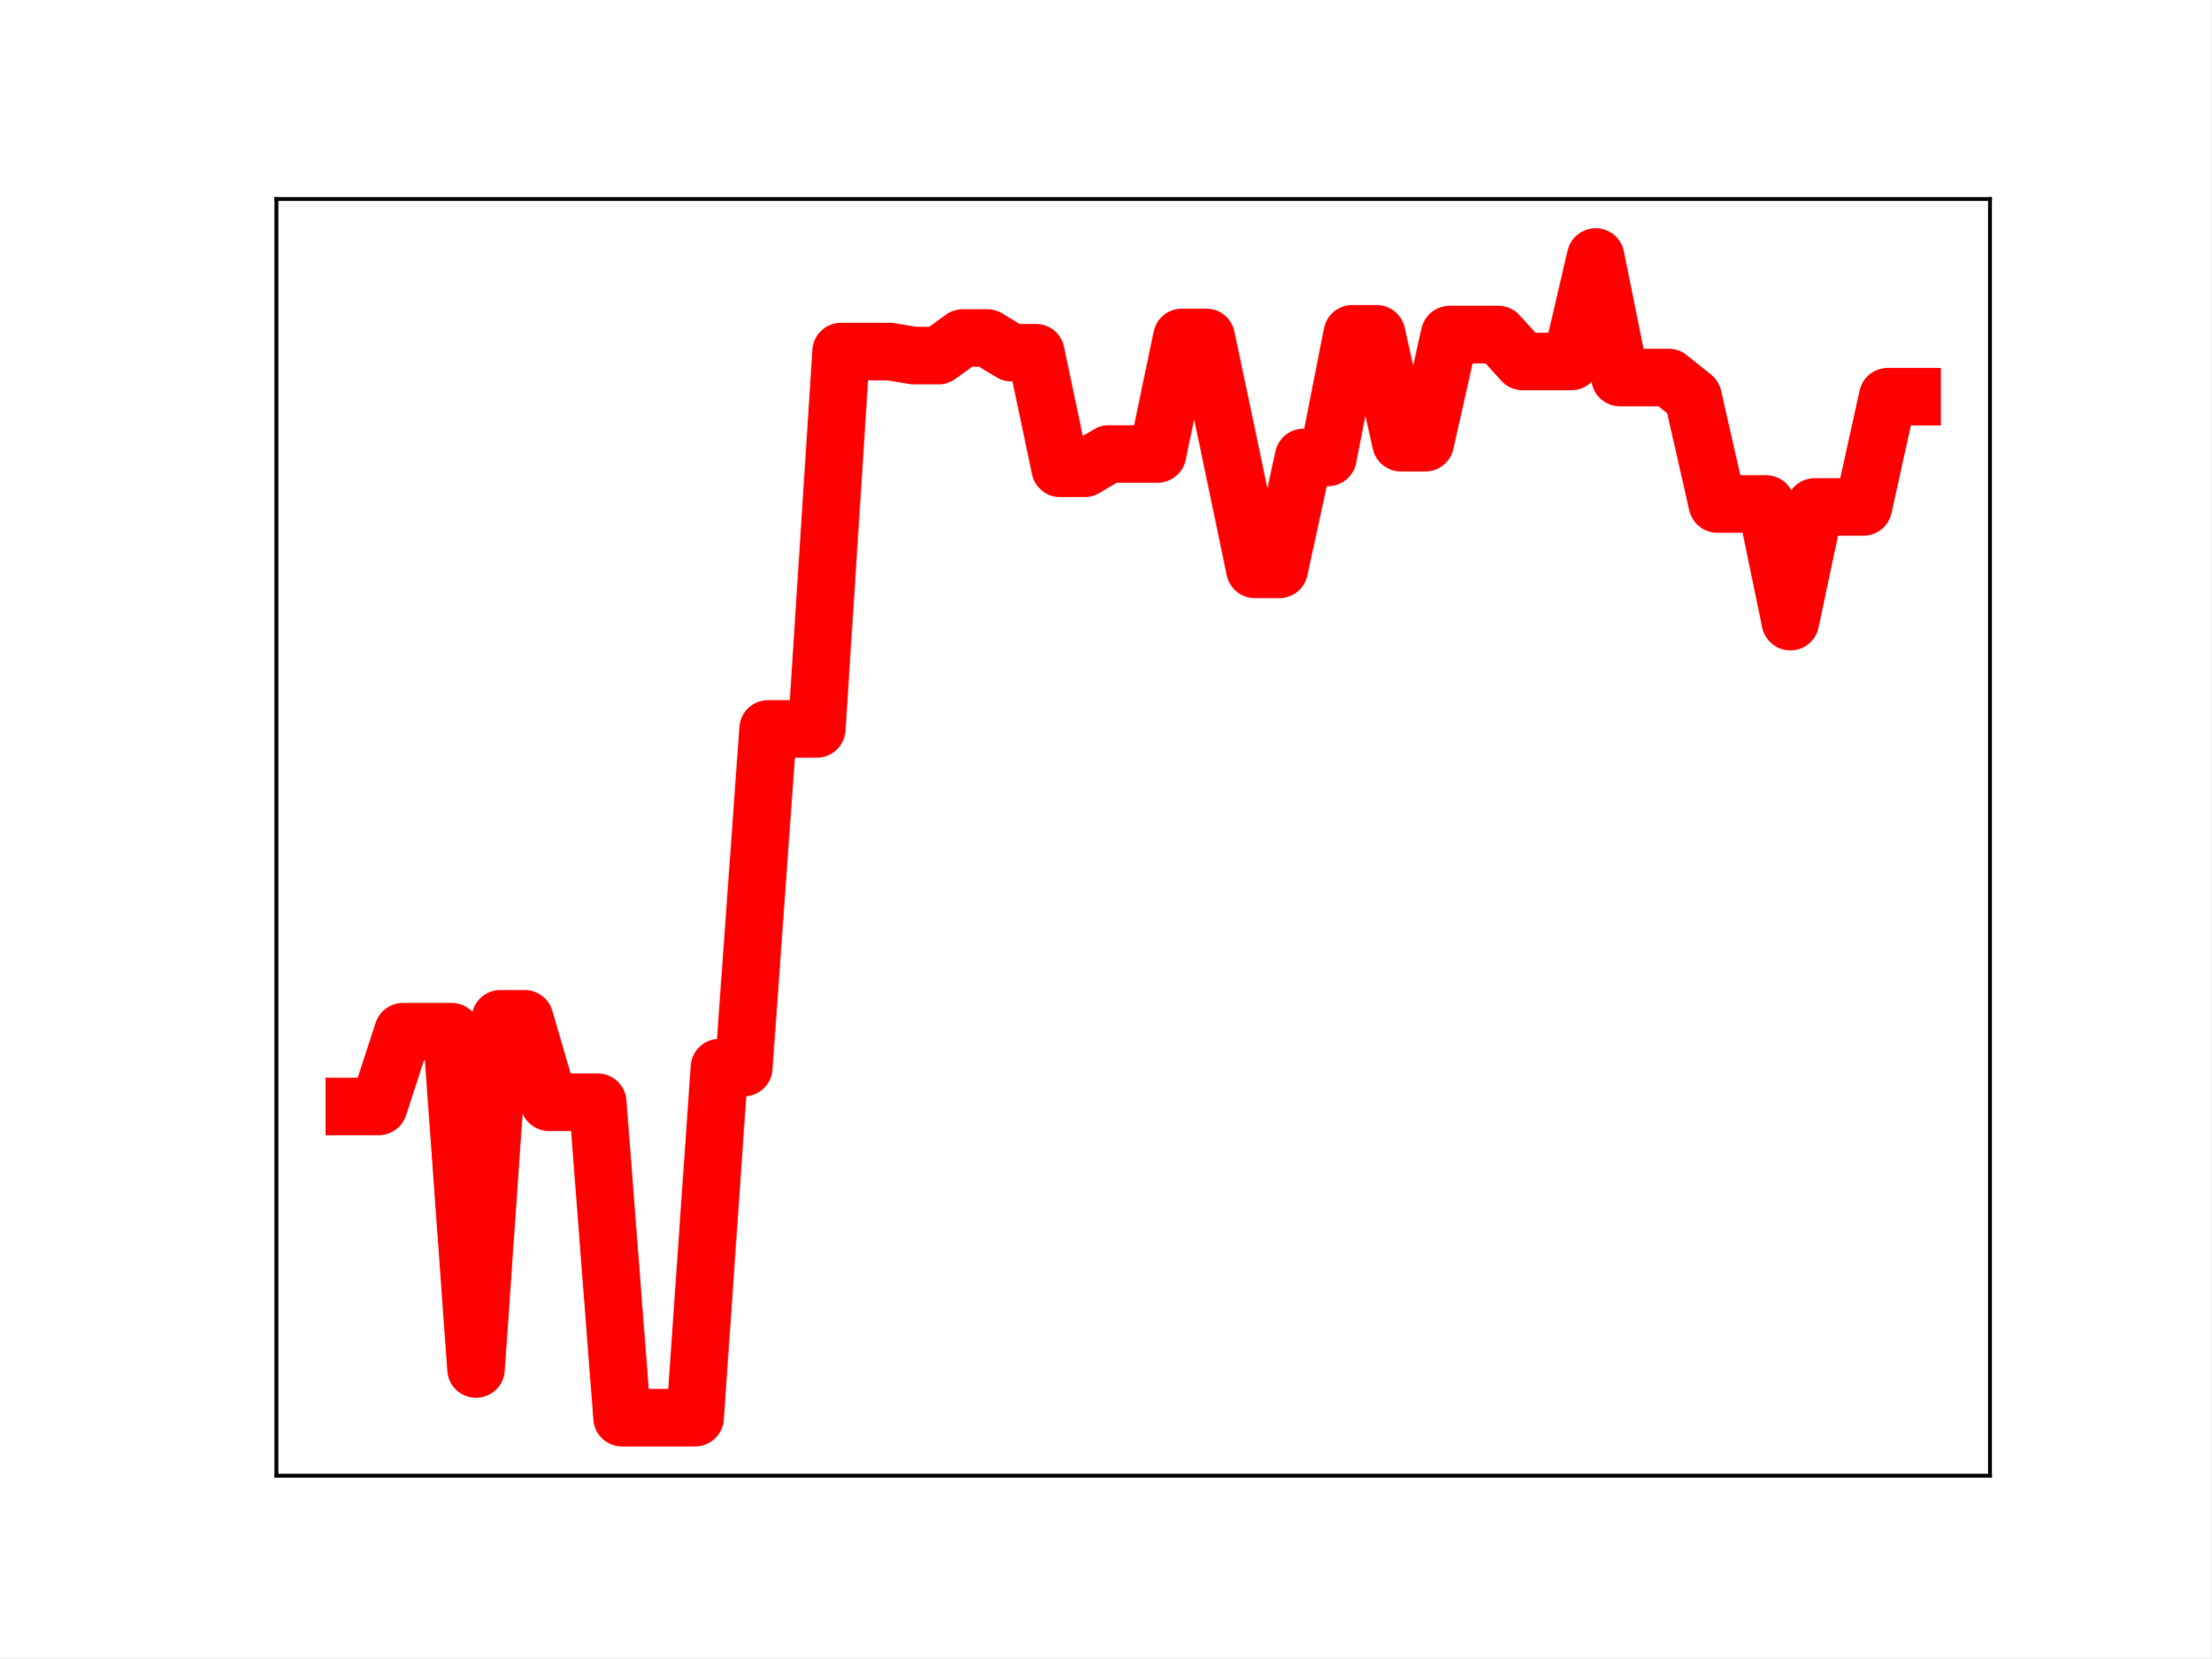
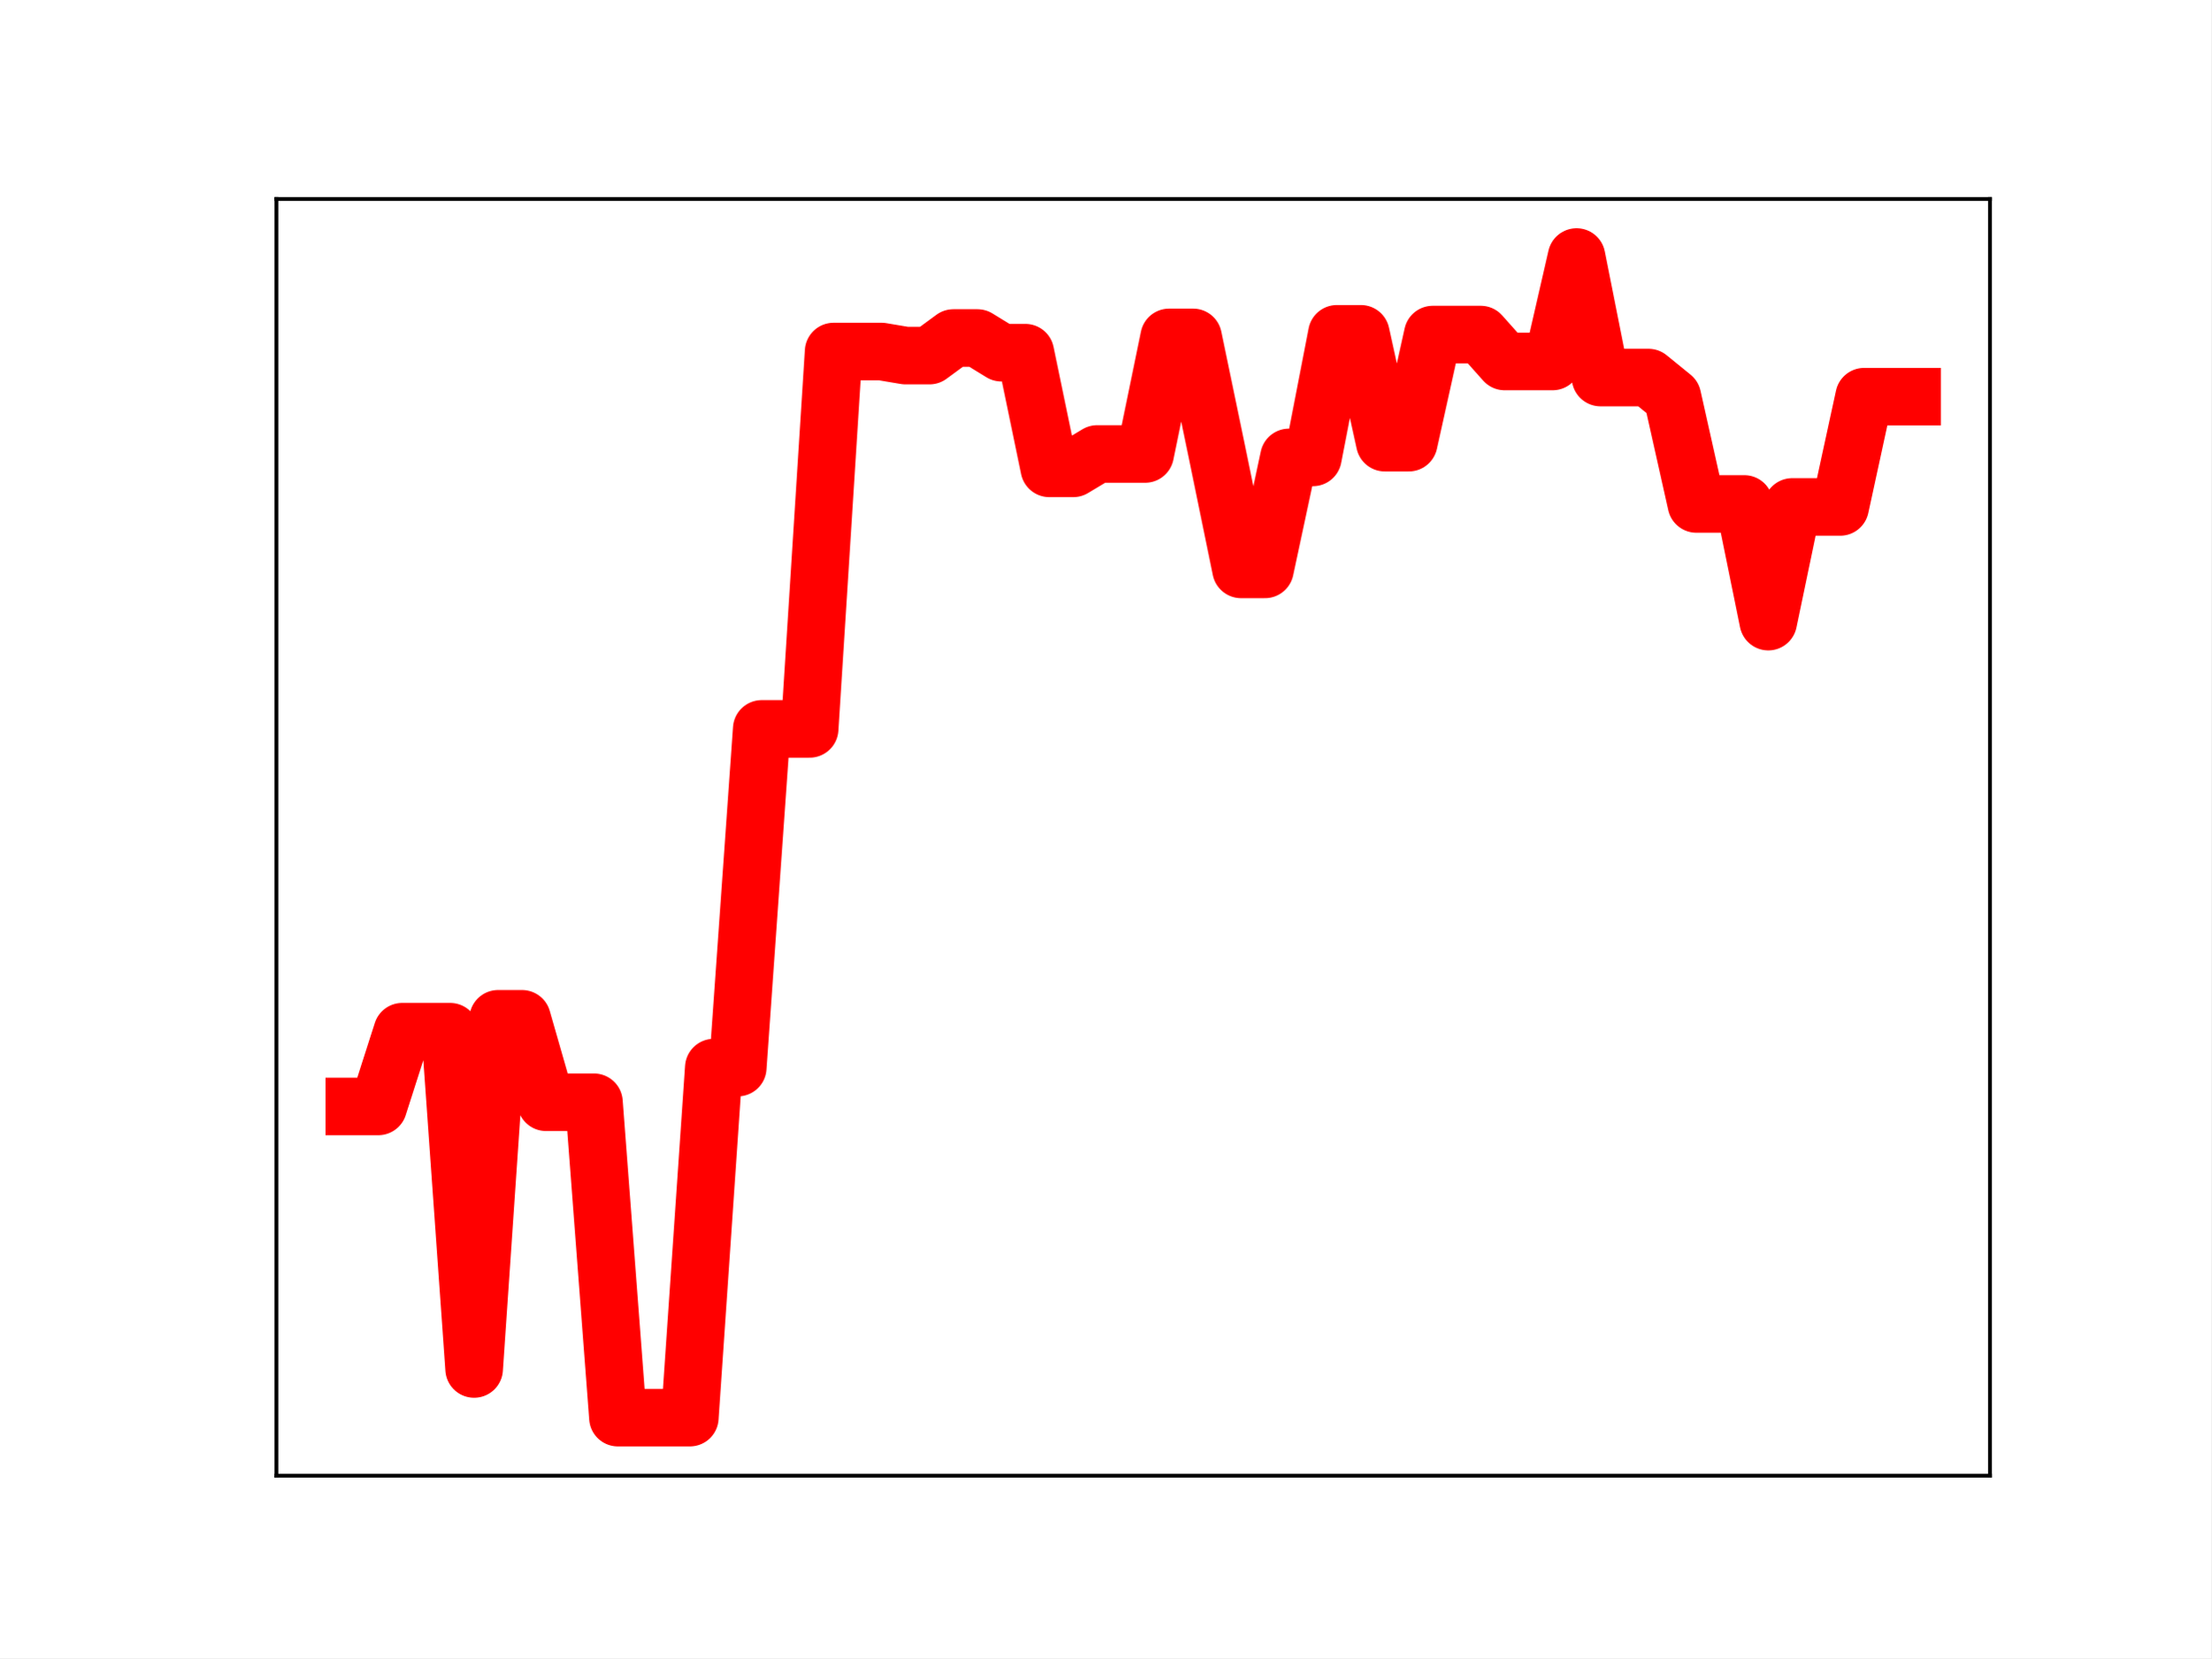
<svg xmlns="http://www.w3.org/2000/svg" xmlns:xlink="http://www.w3.org/1999/xlink" height="345.6pt" version="1.1" viewBox="0 0 460.8 345.6" width="460.8pt">
  <defs>
    <style type="text/css">
*{stroke-linecap:butt;stroke-linejoin:round;}
  </style>
  </defs>
  <g id="figure_1">
    <g id="patch_1">
      <path d="M 0 345.6  L 460.8 345.6  L 460.8 0  L 0 0  z " style="fill:#ffffff;" />
    </g>
    <g id="axes_1">
      <g id="patch_2">
        <path d="M 57.6 307.584  L 414.72 307.584  L 414.72 41.472  L 57.6 41.472  z " style="fill:#ffffff;" />
      </g>
      <g id="line2d_1">
-         <path clip-path="url(#p6fad78def9)" d="M 73.833 230.619  L 78.905 230.619  L 83.978 215.043  L 89.051 215.043  L 94.124 215.043  L 99.196 285.342  L 104.269 212.352  L 109.342 212.352  L 114.415 229.746  L 119.487 229.746  L 124.56 229.746  L 129.633 295.488  L 134.705 295.488  L 139.778 295.488  L 144.851 295.488  L 149.924 222.525  L 154.996 222.525  L 160.069 151.923  L 165.142 151.923  L 170.215 151.923  L 175.287 73.268  L 180.36 73.268  L 185.433 73.268  L 190.505 74.111  L 195.578 74.111  L 200.651 70.443  L 205.724 70.443  L 210.796 73.504  L 215.869 73.504  L 220.942 97.611  L 226.015 97.611  L 231.087 94.615  L 236.16 94.615  L 241.233 94.615  L 246.305 70.319  L 251.378 70.319  L 256.451 94.343  L 261.524 118.671  L 266.596 118.671  L 271.669 95.334  L 276.742 95.334  L 281.815 69.573  L 286.887 69.573  L 291.96 92.262  L 297.033 92.262  L 302.105 69.73  L 307.178 69.73  L 312.251 69.73  L 317.324 75.335  L 322.396 75.335  L 327.469 75.335  L 332.542 53.568  L 337.615 78.685  L 342.687 78.685  L 347.76 78.685  L 352.833 82.746  L 357.905 105.037  L 362.978 105.037  L 368.051 105.037  L 373.124 129.561  L 378.196 105.654  L 383.269 105.654  L 388.342 105.654  L 393.415 82.676  L 398.487 82.676  " style="fill:none;stroke:#ff0000;stroke-linecap:square;stroke-width:12;" />
+         <path clip-path="url(#pe50452e324)" d="M 73.833 230.619  L 78.827 230.619  L 83.822 215.043  L 88.817 215.043  L 93.811 215.043  L 98.806 285.342  L 103.801 212.352  L 108.796 212.352  L 113.79 229.746  L 118.785 229.746  L 123.78 229.746  L 128.774 295.488  L 133.769 295.488  L 138.764 295.488  L 143.758 295.488  L 148.753 222.525  L 153.748 222.525  L 158.742 151.923  L 163.737 151.923  L 168.732 151.923  L 173.726 73.268  L 178.721 73.268  L 183.716 73.268  L 188.71 74.111  L 193.705 74.111  L 198.7 70.443  L 203.695 70.443  L 208.689 73.504  L 213.684 73.504  L 218.679 97.611  L 223.673 97.611  L 228.668 94.615  L 233.663 94.615  L 238.657 94.615  L 243.652 70.319  L 248.647 70.319  L 253.641 94.343  L 258.636 118.671  L 263.631 118.671  L 268.625 95.334  L 273.62 95.334  L 278.615 69.573  L 283.61 69.573  L 288.604 92.262  L 293.599 92.262  L 298.594 69.73  L 303.588 69.73  L 308.583 69.73  L 313.578 75.335  L 318.572 75.335  L 323.567 75.335  L 328.562 53.568  L 333.556 78.685  L 338.551 78.685  L 343.546 78.685  L 348.54 82.746  L 353.535 105.037  L 358.53 105.037  L 363.524 105.037  L 368.519 129.561  L 373.514 105.654  L 378.509 105.654  L 383.503 105.654  L 388.498 82.676  L 393.493 82.676  L 398.487 82.676  " style="fill:none;stroke:#ff0000;stroke-linecap:square;stroke-width:12;" />
        <defs>
-           <path d="M 0 3  C 0.796 3 1.559 2.684 2.121 2.121  C 2.684 1.559 3 0.796 3 0  C 3 -0.796 2.684 -1.559 2.121 -2.121  C 1.559 -2.684 0.796 -3 0 -3  C -0.796 -3 -1.559 -2.684 -2.121 -2.121  C -2.684 -1.559 -3 -0.796 -3 0  C -3 0.796 -2.684 1.559 -2.121 2.121  C -1.559 2.684 -0.796 3 0 3  z " id="m0d2e1b802b" style="stroke:#ff0000;" />
+           <path d="M 0 3  C 0.796 3 1.559 2.684 2.121 2.121  C 2.684 1.559 3 0.796 3 0  C 3 -0.796 2.684 -1.559 2.121 -2.121  C 1.559 -2.684 0.796 -3 0 -3  C -0.796 -3 -1.559 -2.684 -2.121 -2.121  C -2.684 -1.559 -3 -0.796 -3 0  C -3 0.796 -2.684 1.559 -2.121 2.121  C -1.559 2.684 -0.796 3 0 3  z " id="m87f928adf7" style="stroke:#ff0000;" />
        </defs>
-         <g clip-path="url(#p6fad78def9)">
-           <use style="fill:#ff0000;stroke:#ff0000;" x="73.833" xlink:href="#m0d2e1b802b" y="230.619" />
-           <use style="fill:#ff0000;stroke:#ff0000;" x="78.905" xlink:href="#m0d2e1b802b" y="230.619" />
-           <use style="fill:#ff0000;stroke:#ff0000;" x="83.978" xlink:href="#m0d2e1b802b" y="215.043" />
-           <use style="fill:#ff0000;stroke:#ff0000;" x="89.051" xlink:href="#m0d2e1b802b" y="215.043" />
-           <use style="fill:#ff0000;stroke:#ff0000;" x="94.124" xlink:href="#m0d2e1b802b" y="215.043" />
-           <use style="fill:#ff0000;stroke:#ff0000;" x="99.196" xlink:href="#m0d2e1b802b" y="285.342" />
-           <use style="fill:#ff0000;stroke:#ff0000;" x="104.269" xlink:href="#m0d2e1b802b" y="212.352" />
-           <use style="fill:#ff0000;stroke:#ff0000;" x="109.342" xlink:href="#m0d2e1b802b" y="212.352" />
-           <use style="fill:#ff0000;stroke:#ff0000;" x="114.415" xlink:href="#m0d2e1b802b" y="229.746" />
-           <use style="fill:#ff0000;stroke:#ff0000;" x="119.487" xlink:href="#m0d2e1b802b" y="229.746" />
-           <use style="fill:#ff0000;stroke:#ff0000;" x="124.56" xlink:href="#m0d2e1b802b" y="229.746" />
-           <use style="fill:#ff0000;stroke:#ff0000;" x="129.633" xlink:href="#m0d2e1b802b" y="295.488" />
-           <use style="fill:#ff0000;stroke:#ff0000;" x="134.705" xlink:href="#m0d2e1b802b" y="295.488" />
-           <use style="fill:#ff0000;stroke:#ff0000;" x="139.778" xlink:href="#m0d2e1b802b" y="295.488" />
-           <use style="fill:#ff0000;stroke:#ff0000;" x="144.851" xlink:href="#m0d2e1b802b" y="295.488" />
-           <use style="fill:#ff0000;stroke:#ff0000;" x="149.924" xlink:href="#m0d2e1b802b" y="222.525" />
-           <use style="fill:#ff0000;stroke:#ff0000;" x="154.996" xlink:href="#m0d2e1b802b" y="222.525" />
-           <use style="fill:#ff0000;stroke:#ff0000;" x="160.069" xlink:href="#m0d2e1b802b" y="151.923" />
-           <use style="fill:#ff0000;stroke:#ff0000;" x="165.142" xlink:href="#m0d2e1b802b" y="151.923" />
-           <use style="fill:#ff0000;stroke:#ff0000;" x="170.215" xlink:href="#m0d2e1b802b" y="151.923" />
-           <use style="fill:#ff0000;stroke:#ff0000;" x="175.287" xlink:href="#m0d2e1b802b" y="73.268" />
-           <use style="fill:#ff0000;stroke:#ff0000;" x="180.36" xlink:href="#m0d2e1b802b" y="73.268" />
-           <use style="fill:#ff0000;stroke:#ff0000;" x="185.433" xlink:href="#m0d2e1b802b" y="73.268" />
-           <use style="fill:#ff0000;stroke:#ff0000;" x="190.505" xlink:href="#m0d2e1b802b" y="74.111" />
-           <use style="fill:#ff0000;stroke:#ff0000;" x="195.578" xlink:href="#m0d2e1b802b" y="74.111" />
-           <use style="fill:#ff0000;stroke:#ff0000;" x="200.651" xlink:href="#m0d2e1b802b" y="70.443" />
-           <use style="fill:#ff0000;stroke:#ff0000;" x="205.724" xlink:href="#m0d2e1b802b" y="70.443" />
-           <use style="fill:#ff0000;stroke:#ff0000;" x="210.796" xlink:href="#m0d2e1b802b" y="73.504" />
-           <use style="fill:#ff0000;stroke:#ff0000;" x="215.869" xlink:href="#m0d2e1b802b" y="73.504" />
-           <use style="fill:#ff0000;stroke:#ff0000;" x="220.942" xlink:href="#m0d2e1b802b" y="97.611" />
-           <use style="fill:#ff0000;stroke:#ff0000;" x="226.015" xlink:href="#m0d2e1b802b" y="97.611" />
-           <use style="fill:#ff0000;stroke:#ff0000;" x="231.087" xlink:href="#m0d2e1b802b" y="94.615" />
-           <use style="fill:#ff0000;stroke:#ff0000;" x="236.16" xlink:href="#m0d2e1b802b" y="94.615" />
-           <use style="fill:#ff0000;stroke:#ff0000;" x="241.233" xlink:href="#m0d2e1b802b" y="94.615" />
-           <use style="fill:#ff0000;stroke:#ff0000;" x="246.305" xlink:href="#m0d2e1b802b" y="70.319" />
-           <use style="fill:#ff0000;stroke:#ff0000;" x="251.378" xlink:href="#m0d2e1b802b" y="70.319" />
-           <use style="fill:#ff0000;stroke:#ff0000;" x="256.451" xlink:href="#m0d2e1b802b" y="94.343" />
-           <use style="fill:#ff0000;stroke:#ff0000;" x="261.524" xlink:href="#m0d2e1b802b" y="118.671" />
-           <use style="fill:#ff0000;stroke:#ff0000;" x="266.596" xlink:href="#m0d2e1b802b" y="118.671" />
-           <use style="fill:#ff0000;stroke:#ff0000;" x="271.669" xlink:href="#m0d2e1b802b" y="95.334" />
-           <use style="fill:#ff0000;stroke:#ff0000;" x="276.742" xlink:href="#m0d2e1b802b" y="95.334" />
-           <use style="fill:#ff0000;stroke:#ff0000;" x="281.815" xlink:href="#m0d2e1b802b" y="69.573" />
-           <use style="fill:#ff0000;stroke:#ff0000;" x="286.887" xlink:href="#m0d2e1b802b" y="69.573" />
-           <use style="fill:#ff0000;stroke:#ff0000;" x="291.96" xlink:href="#m0d2e1b802b" y="92.262" />
-           <use style="fill:#ff0000;stroke:#ff0000;" x="297.033" xlink:href="#m0d2e1b802b" y="92.262" />
-           <use style="fill:#ff0000;stroke:#ff0000;" x="302.105" xlink:href="#m0d2e1b802b" y="69.73" />
-           <use style="fill:#ff0000;stroke:#ff0000;" x="307.178" xlink:href="#m0d2e1b802b" y="69.73" />
-           <use style="fill:#ff0000;stroke:#ff0000;" x="312.251" xlink:href="#m0d2e1b802b" y="69.73" />
-           <use style="fill:#ff0000;stroke:#ff0000;" x="317.324" xlink:href="#m0d2e1b802b" y="75.335" />
-           <use style="fill:#ff0000;stroke:#ff0000;" x="322.396" xlink:href="#m0d2e1b802b" y="75.335" />
-           <use style="fill:#ff0000;stroke:#ff0000;" x="327.469" xlink:href="#m0d2e1b802b" y="75.335" />
-           <use style="fill:#ff0000;stroke:#ff0000;" x="332.542" xlink:href="#m0d2e1b802b" y="53.568" />
-           <use style="fill:#ff0000;stroke:#ff0000;" x="337.615" xlink:href="#m0d2e1b802b" y="78.685" />
-           <use style="fill:#ff0000;stroke:#ff0000;" x="342.687" xlink:href="#m0d2e1b802b" y="78.685" />
-           <use style="fill:#ff0000;stroke:#ff0000;" x="347.76" xlink:href="#m0d2e1b802b" y="78.685" />
-           <use style="fill:#ff0000;stroke:#ff0000;" x="352.833" xlink:href="#m0d2e1b802b" y="82.746" />
-           <use style="fill:#ff0000;stroke:#ff0000;" x="357.905" xlink:href="#m0d2e1b802b" y="105.037" />
-           <use style="fill:#ff0000;stroke:#ff0000;" x="362.978" xlink:href="#m0d2e1b802b" y="105.037" />
-           <use style="fill:#ff0000;stroke:#ff0000;" x="368.051" xlink:href="#m0d2e1b802b" y="105.037" />
-           <use style="fill:#ff0000;stroke:#ff0000;" x="373.124" xlink:href="#m0d2e1b802b" y="129.561" />
-           <use style="fill:#ff0000;stroke:#ff0000;" x="378.196" xlink:href="#m0d2e1b802b" y="105.654" />
-           <use style="fill:#ff0000;stroke:#ff0000;" x="383.269" xlink:href="#m0d2e1b802b" y="105.654" />
-           <use style="fill:#ff0000;stroke:#ff0000;" x="388.342" xlink:href="#m0d2e1b802b" y="105.654" />
-           <use style="fill:#ff0000;stroke:#ff0000;" x="393.415" xlink:href="#m0d2e1b802b" y="82.676" />
-           <use style="fill:#ff0000;stroke:#ff0000;" x="398.487" xlink:href="#m0d2e1b802b" y="82.676" />
+         <g clip-path="url(#pe50452e324)">
+           <use style="fill:#ff0000;stroke:#ff0000;" x="73.833" xlink:href="#m87f928adf7" y="230.619" />
+           <use style="fill:#ff0000;stroke:#ff0000;" x="78.827" xlink:href="#m87f928adf7" y="230.619" />
+           <use style="fill:#ff0000;stroke:#ff0000;" x="83.822" xlink:href="#m87f928adf7" y="215.043" />
+           <use style="fill:#ff0000;stroke:#ff0000;" x="88.817" xlink:href="#m87f928adf7" y="215.043" />
+           <use style="fill:#ff0000;stroke:#ff0000;" x="93.811" xlink:href="#m87f928adf7" y="215.043" />
+           <use style="fill:#ff0000;stroke:#ff0000;" x="98.806" xlink:href="#m87f928adf7" y="285.342" />
+           <use style="fill:#ff0000;stroke:#ff0000;" x="103.801" xlink:href="#m87f928adf7" y="212.352" />
+           <use style="fill:#ff0000;stroke:#ff0000;" x="108.796" xlink:href="#m87f928adf7" y="212.352" />
+           <use style="fill:#ff0000;stroke:#ff0000;" x="113.79" xlink:href="#m87f928adf7" y="229.746" />
+           <use style="fill:#ff0000;stroke:#ff0000;" x="118.785" xlink:href="#m87f928adf7" y="229.746" />
+           <use style="fill:#ff0000;stroke:#ff0000;" x="123.78" xlink:href="#m87f928adf7" y="229.746" />
+           <use style="fill:#ff0000;stroke:#ff0000;" x="128.774" xlink:href="#m87f928adf7" y="295.488" />
+           <use style="fill:#ff0000;stroke:#ff0000;" x="133.769" xlink:href="#m87f928adf7" y="295.488" />
+           <use style="fill:#ff0000;stroke:#ff0000;" x="138.764" xlink:href="#m87f928adf7" y="295.488" />
+           <use style="fill:#ff0000;stroke:#ff0000;" x="143.758" xlink:href="#m87f928adf7" y="295.488" />
+           <use style="fill:#ff0000;stroke:#ff0000;" x="148.753" xlink:href="#m87f928adf7" y="222.525" />
+           <use style="fill:#ff0000;stroke:#ff0000;" x="153.748" xlink:href="#m87f928adf7" y="222.525" />
+           <use style="fill:#ff0000;stroke:#ff0000;" x="158.742" xlink:href="#m87f928adf7" y="151.923" />
+           <use style="fill:#ff0000;stroke:#ff0000;" x="163.737" xlink:href="#m87f928adf7" y="151.923" />
+           <use style="fill:#ff0000;stroke:#ff0000;" x="168.732" xlink:href="#m87f928adf7" y="151.923" />
+           <use style="fill:#ff0000;stroke:#ff0000;" x="173.726" xlink:href="#m87f928adf7" y="73.268" />
+           <use style="fill:#ff0000;stroke:#ff0000;" x="178.721" xlink:href="#m87f928adf7" y="73.268" />
+           <use style="fill:#ff0000;stroke:#ff0000;" x="183.716" xlink:href="#m87f928adf7" y="73.268" />
+           <use style="fill:#ff0000;stroke:#ff0000;" x="188.71" xlink:href="#m87f928adf7" y="74.111" />
+           <use style="fill:#ff0000;stroke:#ff0000;" x="193.705" xlink:href="#m87f928adf7" y="74.111" />
+           <use style="fill:#ff0000;stroke:#ff0000;" x="198.7" xlink:href="#m87f928adf7" y="70.443" />
+           <use style="fill:#ff0000;stroke:#ff0000;" x="203.695" xlink:href="#m87f928adf7" y="70.443" />
+           <use style="fill:#ff0000;stroke:#ff0000;" x="208.689" xlink:href="#m87f928adf7" y="73.504" />
+           <use style="fill:#ff0000;stroke:#ff0000;" x="213.684" xlink:href="#m87f928adf7" y="73.504" />
+           <use style="fill:#ff0000;stroke:#ff0000;" x="218.679" xlink:href="#m87f928adf7" y="97.611" />
+           <use style="fill:#ff0000;stroke:#ff0000;" x="223.673" xlink:href="#m87f928adf7" y="97.611" />
+           <use style="fill:#ff0000;stroke:#ff0000;" x="228.668" xlink:href="#m87f928adf7" y="94.615" />
+           <use style="fill:#ff0000;stroke:#ff0000;" x="233.663" xlink:href="#m87f928adf7" y="94.615" />
+           <use style="fill:#ff0000;stroke:#ff0000;" x="238.657" xlink:href="#m87f928adf7" y="94.615" />
+           <use style="fill:#ff0000;stroke:#ff0000;" x="243.652" xlink:href="#m87f928adf7" y="70.319" />
+           <use style="fill:#ff0000;stroke:#ff0000;" x="248.647" xlink:href="#m87f928adf7" y="70.319" />
+           <use style="fill:#ff0000;stroke:#ff0000;" x="253.641" xlink:href="#m87f928adf7" y="94.343" />
+           <use style="fill:#ff0000;stroke:#ff0000;" x="258.636" xlink:href="#m87f928adf7" y="118.671" />
+           <use style="fill:#ff0000;stroke:#ff0000;" x="263.631" xlink:href="#m87f928adf7" y="118.671" />
+           <use style="fill:#ff0000;stroke:#ff0000;" x="268.625" xlink:href="#m87f928adf7" y="95.334" />
+           <use style="fill:#ff0000;stroke:#ff0000;" x="273.62" xlink:href="#m87f928adf7" y="95.334" />
+           <use style="fill:#ff0000;stroke:#ff0000;" x="278.615" xlink:href="#m87f928adf7" y="69.573" />
+           <use style="fill:#ff0000;stroke:#ff0000;" x="283.61" xlink:href="#m87f928adf7" y="69.573" />
+           <use style="fill:#ff0000;stroke:#ff0000;" x="288.604" xlink:href="#m87f928adf7" y="92.262" />
+           <use style="fill:#ff0000;stroke:#ff0000;" x="293.599" xlink:href="#m87f928adf7" y="92.262" />
+           <use style="fill:#ff0000;stroke:#ff0000;" x="298.594" xlink:href="#m87f928adf7" y="69.73" />
+           <use style="fill:#ff0000;stroke:#ff0000;" x="303.588" xlink:href="#m87f928adf7" y="69.73" />
+           <use style="fill:#ff0000;stroke:#ff0000;" x="308.583" xlink:href="#m87f928adf7" y="69.73" />
+           <use style="fill:#ff0000;stroke:#ff0000;" x="313.578" xlink:href="#m87f928adf7" y="75.335" />
+           <use style="fill:#ff0000;stroke:#ff0000;" x="318.572" xlink:href="#m87f928adf7" y="75.335" />
+           <use style="fill:#ff0000;stroke:#ff0000;" x="323.567" xlink:href="#m87f928adf7" y="75.335" />
+           <use style="fill:#ff0000;stroke:#ff0000;" x="328.562" xlink:href="#m87f928adf7" y="53.568" />
+           <use style="fill:#ff0000;stroke:#ff0000;" x="333.556" xlink:href="#m87f928adf7" y="78.685" />
+           <use style="fill:#ff0000;stroke:#ff0000;" x="338.551" xlink:href="#m87f928adf7" y="78.685" />
+           <use style="fill:#ff0000;stroke:#ff0000;" x="343.546" xlink:href="#m87f928adf7" y="78.685" />
+           <use style="fill:#ff0000;stroke:#ff0000;" x="348.54" xlink:href="#m87f928adf7" y="82.746" />
+           <use style="fill:#ff0000;stroke:#ff0000;" x="353.535" xlink:href="#m87f928adf7" y="105.037" />
+           <use style="fill:#ff0000;stroke:#ff0000;" x="358.53" xlink:href="#m87f928adf7" y="105.037" />
+           <use style="fill:#ff0000;stroke:#ff0000;" x="363.524" xlink:href="#m87f928adf7" y="105.037" />
+           <use style="fill:#ff0000;stroke:#ff0000;" x="368.519" xlink:href="#m87f928adf7" y="129.561" />
+           <use style="fill:#ff0000;stroke:#ff0000;" x="373.514" xlink:href="#m87f928adf7" y="105.654" />
+           <use style="fill:#ff0000;stroke:#ff0000;" x="378.509" xlink:href="#m87f928adf7" y="105.654" />
+           <use style="fill:#ff0000;stroke:#ff0000;" x="383.503" xlink:href="#m87f928adf7" y="105.654" />
+           <use style="fill:#ff0000;stroke:#ff0000;" x="388.498" xlink:href="#m87f928adf7" y="82.676" />
+           <use style="fill:#ff0000;stroke:#ff0000;" x="393.493" xlink:href="#m87f928adf7" y="82.676" />
+           <use style="fill:#ff0000;stroke:#ff0000;" x="398.487" xlink:href="#m87f928adf7" y="82.676" />
        </g>
      </g>
      <g id="patch_3">
        <path d="M 57.6 307.584  L 57.6 41.472  " style="fill:none;stroke:#000000;stroke-linecap:square;stroke-linejoin:miter;stroke-width:0.8;" />
      </g>
      <g id="patch_4">
        <path d="M 414.72 307.584  L 414.72 41.472  " style="fill:none;stroke:#000000;stroke-linecap:square;stroke-linejoin:miter;stroke-width:0.8;" />
      </g>
      <g id="patch_5">
        <path d="M 57.6 307.584  L 414.72 307.584  " style="fill:none;stroke:#000000;stroke-linecap:square;stroke-linejoin:miter;stroke-width:0.8;" />
      </g>
      <g id="patch_6">
        <path d="M 57.6 41.472  L 414.72 41.472  " style="fill:none;stroke:#000000;stroke-linecap:square;stroke-linejoin:miter;stroke-width:0.8;" />
      </g>
    </g>
  </g>
  <defs>
-     <clipPath id="p6fad78def9">
+     <clipPath id="pe50452e324">
      <rect height="266.112" width="357.12" x="57.6" y="41.472" />
    </clipPath>
  </defs>
</svg>
